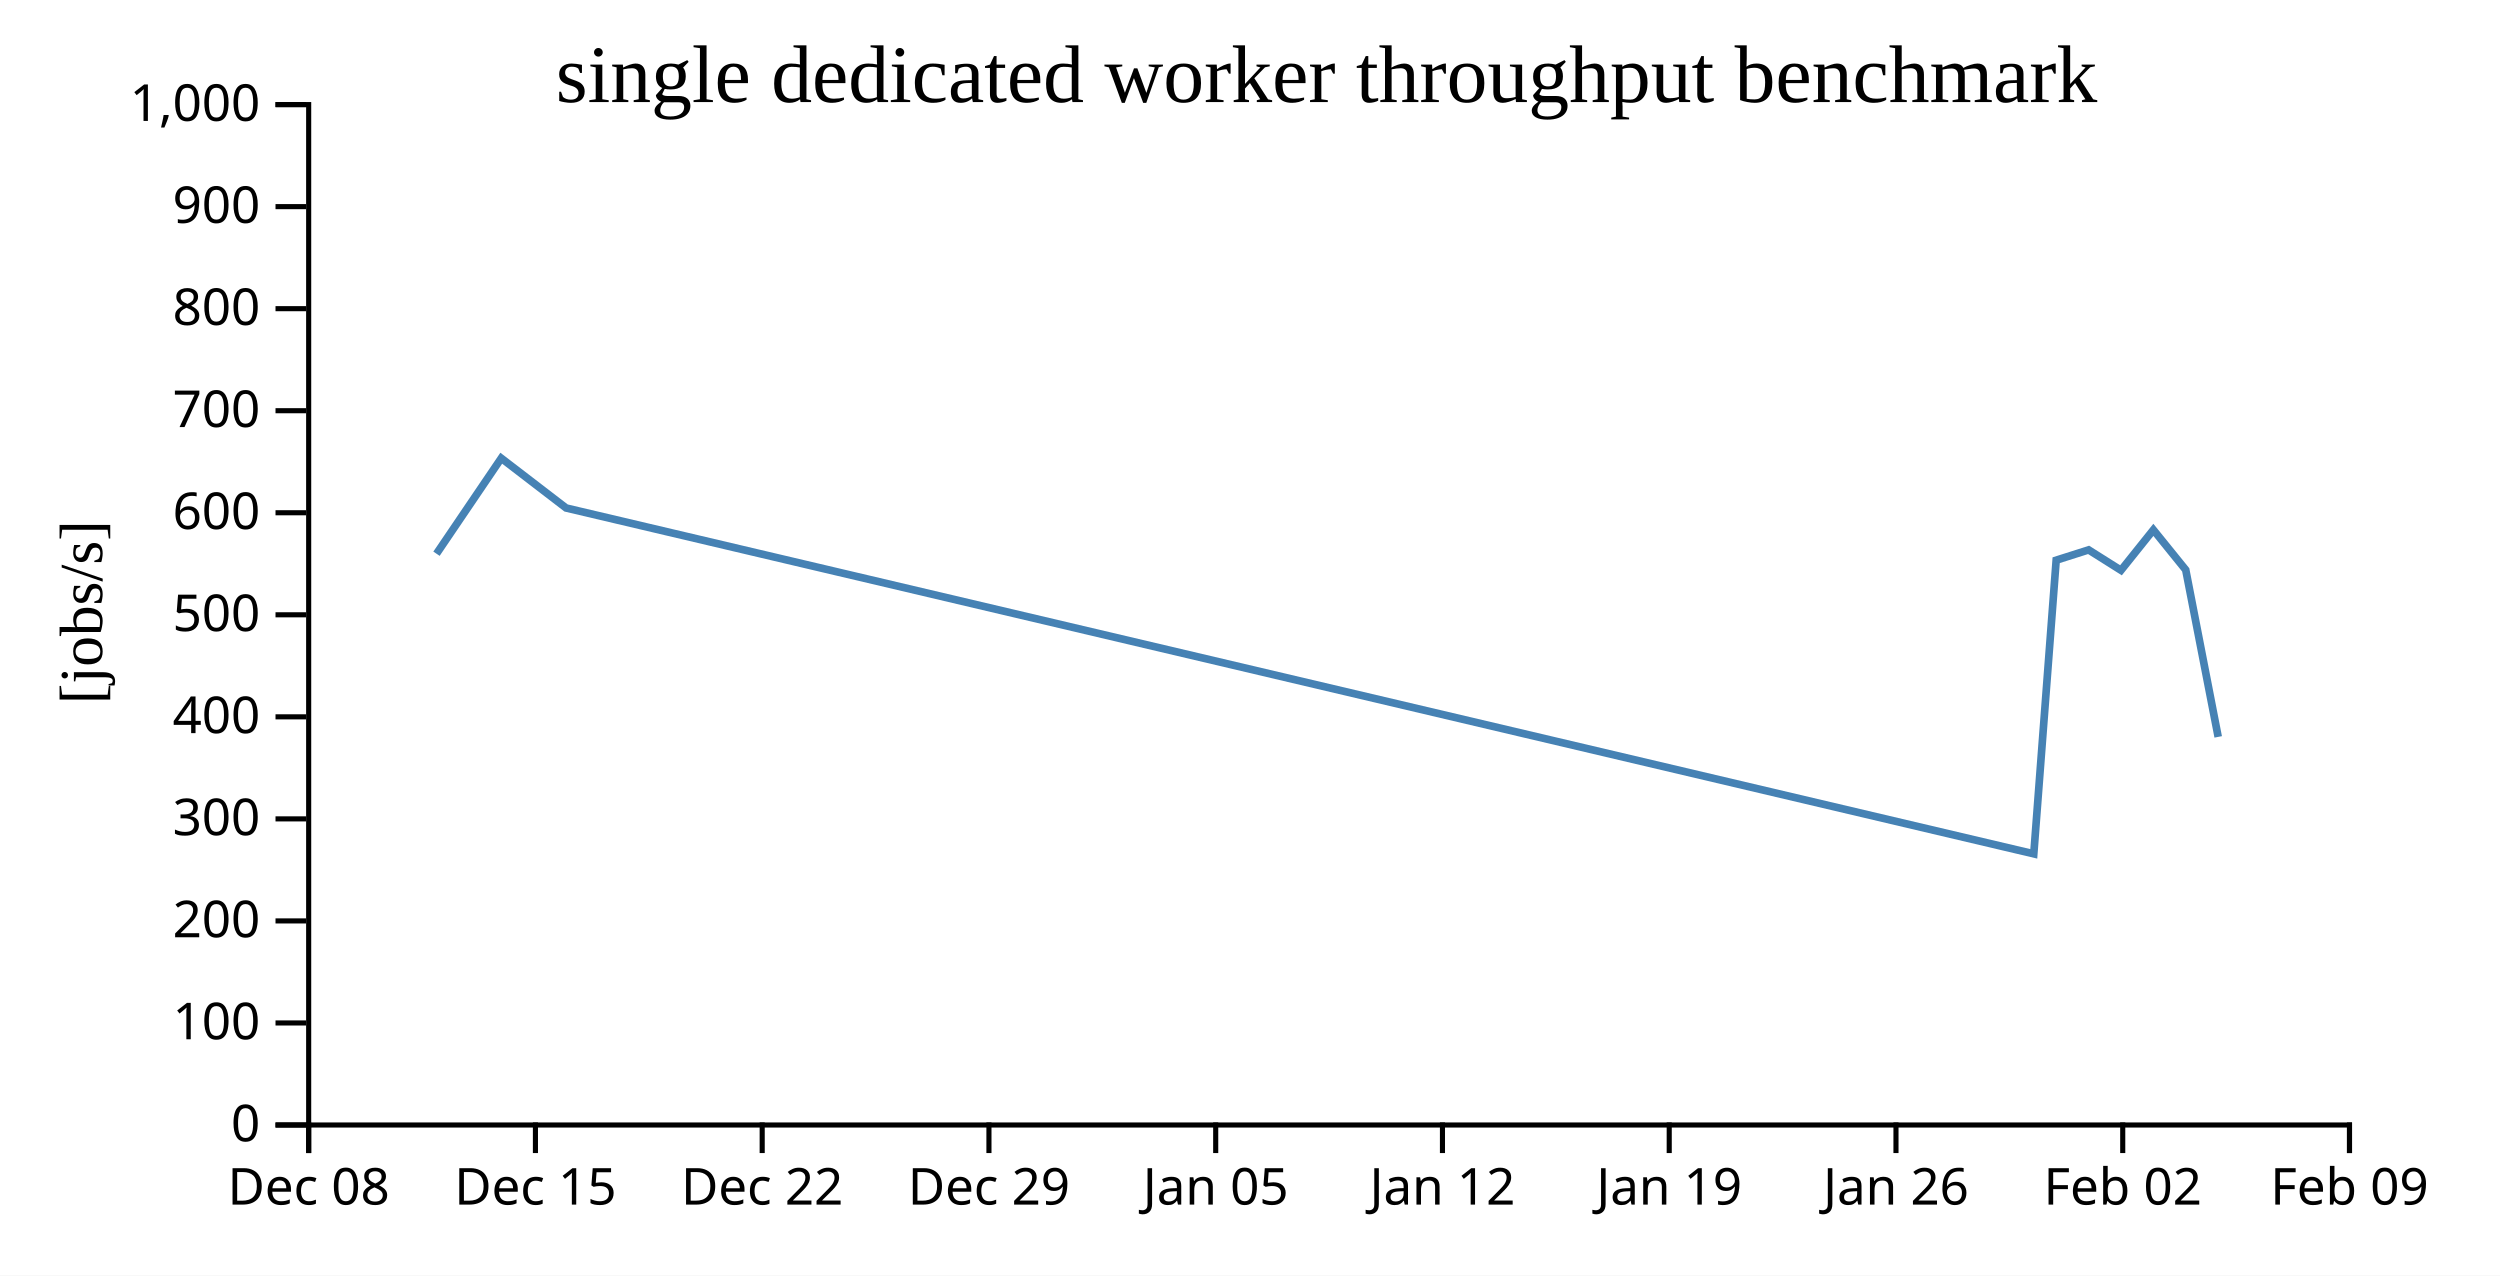
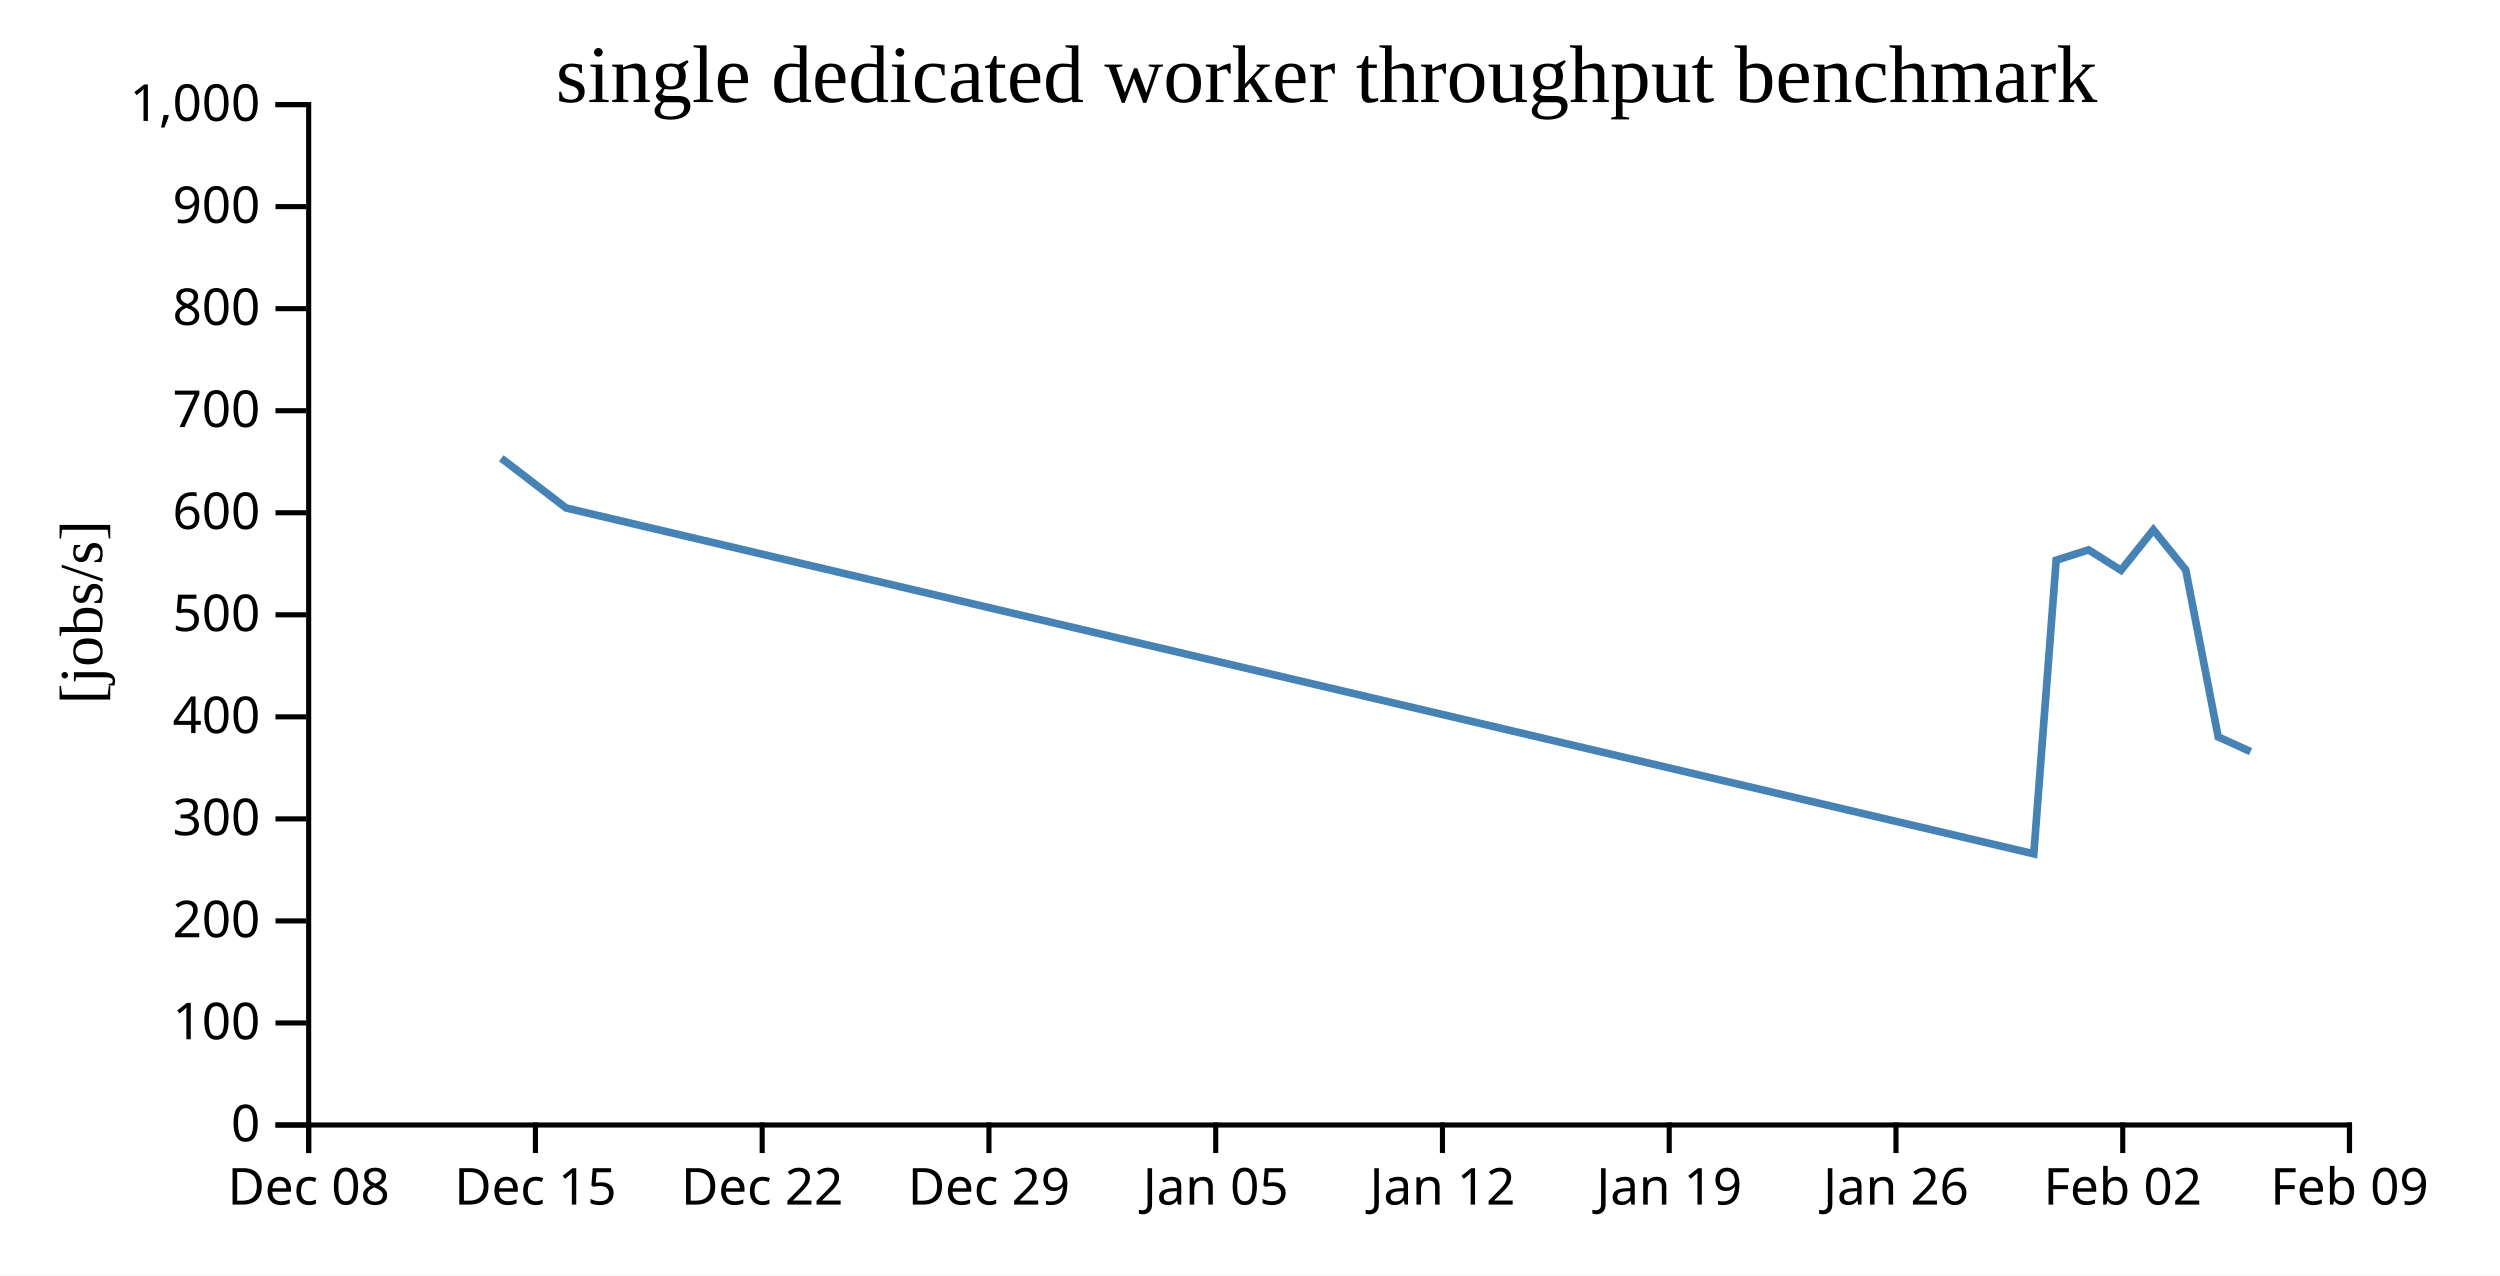
<svg xmlns="http://www.w3.org/2000/svg" width="490" height="250">
  <rect width="100%" height="100%" fill="white" />
  <g transform="translate(60,20)">
    <g transform="translate(0,200)" fill="none" font-size="10" font-family="sans-serif" text-anchor="middle">
      <path class="domain" stroke="currentColor" d="M0.5,6V0.5H400.5V6" />
      <g class="tick" opacity="1" transform="translate(0.5,0)">
        <line stroke="currentColor" y2="6" />
        <text fill="currentColor" y="9" dy="0.71em">Dec 08</text>
      </g>
      <g class="tick" opacity="1" transform="translate(44.94444,0)">
        <line stroke="currentColor" y2="6" />
        <text fill="currentColor" y="9" dy="0.71em">Dec 15</text>
      </g>
      <g class="tick" opacity="1" transform="translate(89.38889,0)">
        <line stroke="currentColor" y2="6" />
        <text fill="currentColor" y="9" dy="0.71em">Dec 22</text>
      </g>
      <g class="tick" opacity="1" transform="translate(133.8333,0)">
        <line stroke="currentColor" y2="6" />
        <text fill="currentColor" y="9" dy="0.71em">Dec 29</text>
      </g>
      <g class="tick" opacity="1" transform="translate(178.2778,0)">
        <line stroke="currentColor" y2="6" />
        <text fill="currentColor" y="9" dy="0.71em">Jan 05</text>
      </g>
      <g class="tick" opacity="1" transform="translate(222.7222,0)">
        <line stroke="currentColor" y2="6" />
        <text fill="currentColor" y="9" dy="0.71em">Jan 12</text>
      </g>
      <g class="tick" opacity="1" transform="translate(267.1667,0)">
        <line stroke="currentColor" y2="6" />
        <text fill="currentColor" y="9" dy="0.71em">Jan 19</text>
      </g>
      <g class="tick" opacity="1" transform="translate(311.6111,0)">
        <line stroke="currentColor" y2="6" />
        <text fill="currentColor" y="9" dy="0.71em">Jan 26</text>
      </g>
      <g class="tick" opacity="1" transform="translate(356.0556,0)">
        <line stroke="currentColor" y2="6" />
        <text fill="currentColor" y="9" dy="0.71em">Feb 02</text>
      </g>
      <g class="tick" opacity="1" transform="translate(400.5,0)">
        <line stroke="currentColor" y2="6" />
        <text fill="currentColor" y="9" dy="0.71em">Feb 09</text>
      </g>
    </g>
    <g fill="none" font-size="10" font-family="sans-serif" text-anchor="end">
      <path class="domain" stroke="currentColor" d="M-6,200.5H0.5V0.5H-6" />
      <g class="tick" opacity="1" transform="translate(0,200.5)">
        <line stroke="currentColor" x2="-6" />
        <text fill="currentColor" x="-9" dy="0.32em">0</text>
      </g>
      <g class="tick" opacity="1" transform="translate(0,180.5)">
        <line stroke="currentColor" x2="-6" />
        <text fill="currentColor" x="-9" dy="0.32em">100</text>
      </g>
      <g class="tick" opacity="1" transform="translate(0,160.5)">
        <line stroke="currentColor" x2="-6" />
        <text fill="currentColor" x="-9" dy="0.32em">200</text>
      </g>
      <g class="tick" opacity="1" transform="translate(0,140.5)">
        <line stroke="currentColor" x2="-6" />
        <text fill="currentColor" x="-9" dy="0.32em">300</text>
      </g>
      <g class="tick" opacity="1" transform="translate(0,120.5)">
        <line stroke="currentColor" x2="-6" />
        <text fill="currentColor" x="-9" dy="0.32em">400</text>
      </g>
      <g class="tick" opacity="1" transform="translate(0,100.5)">
        <line stroke="currentColor" x2="-6" />
        <text fill="currentColor" x="-9" dy="0.32em">500</text>
      </g>
      <g class="tick" opacity="1" transform="translate(0,80.5)">
        <line stroke="currentColor" x2="-6" />
        <text fill="currentColor" x="-9" dy="0.32em">600</text>
      </g>
      <g class="tick" opacity="1" transform="translate(0,60.5)">
        <line stroke="currentColor" x2="-6" />
        <text fill="currentColor" x="-9" dy="0.32em">700</text>
      </g>
      <g class="tick" opacity="1" transform="translate(0,40.5)">
        <line stroke="currentColor" x2="-6" />
        <text fill="currentColor" x="-9" dy="0.32em">800</text>
      </g>
      <g class="tick" opacity="1" transform="translate(0,20.5)">
        <line stroke="currentColor" x2="-6" />
        <text fill="currentColor" x="-9" dy="0.32em">900</text>
      </g>
      <g class="tick" opacity="1" transform="translate(0,0.5)">
        <line stroke="currentColor" x2="-6" />
        <text fill="currentColor" x="-9" dy="0.32em">1,000</text>
      </g>
    </g>
    <text text-anchor="middle" style="font-size: 12px" transform="rotate(-90)" y="-40" x="-100">[jobs/s]</text>
    <text text-anchor="middle" style="font-size: 16px" y="0" x="200">single dedicated worker throughput benchmark</text>
-     <path fill="none" stroke="steelblue" stroke-width="1.5" d="M25.553,88.53L38.246,69.811L50.955,79.566L338.622,147.356L343.011,89.798L349.367,87.776L355.714,91.777L362.059,83.851L368.403,91.693L374.766,124.431" />
+     <path fill="none" stroke="steelblue" stroke-width="1.5" d="M38.246,69.811L50.955,79.566L338.622,147.356L343.011,89.798L349.367,87.776L355.714,91.777L362.059,83.851L368.403,91.693L374.766,124.431L381.113,127.32" />
  </g>
</svg>
